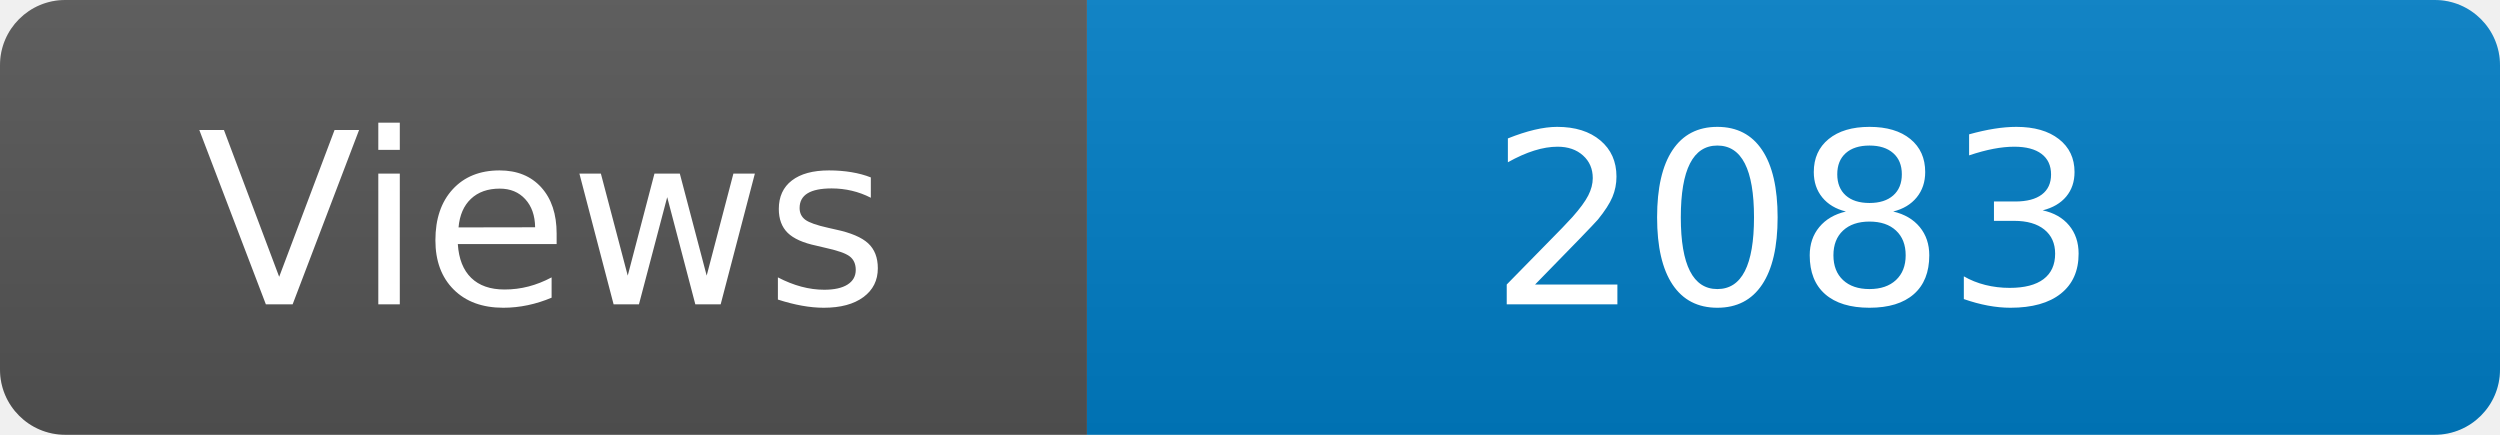
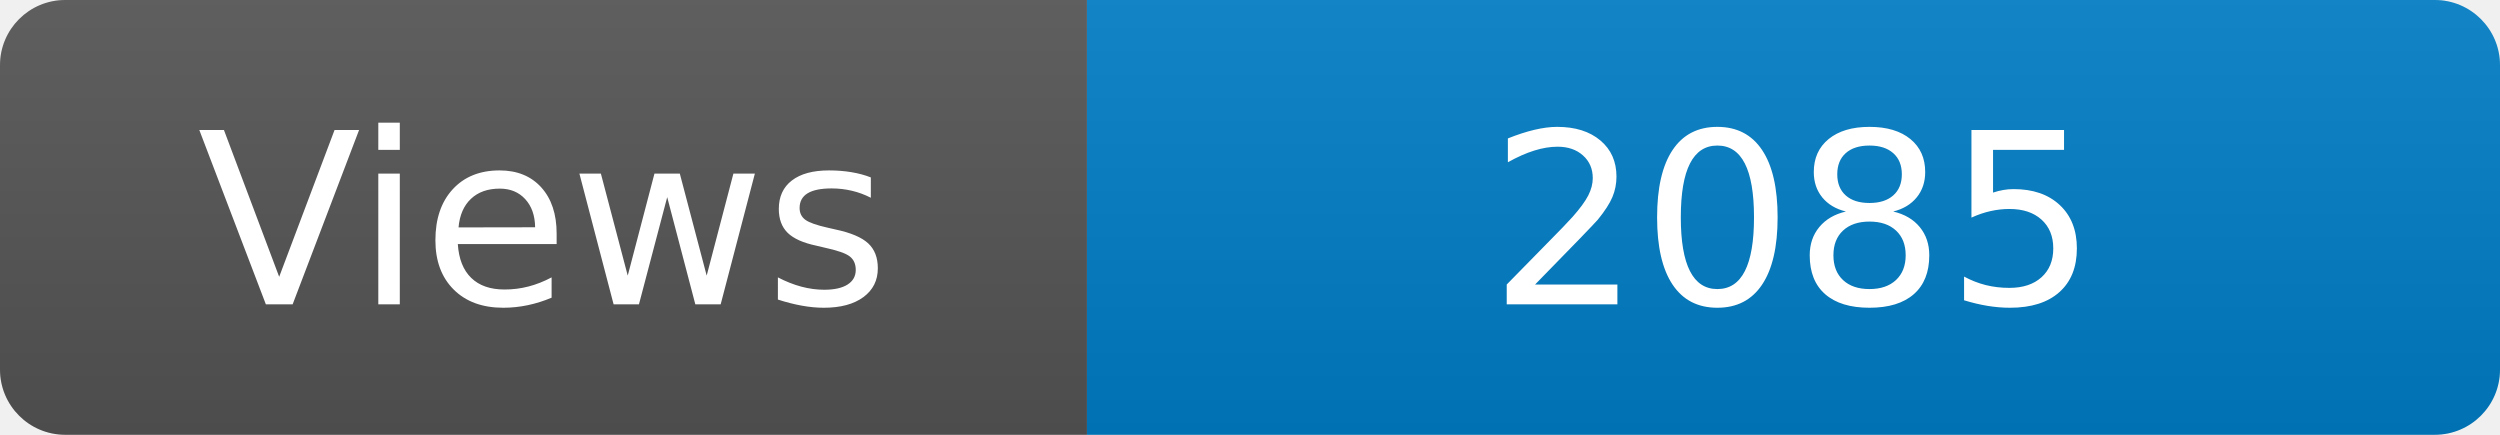
<svg xmlns="http://www.w3.org/2000/svg" width="115" height="20" role="img" aria-label="Maintained?: yes">
  <linearGradient id="s" x2="0" y2="100%">
    <stop offset="0" stop-color="#bbb" stop-opacity=".1" />
    <stop offset="1" stop-opacity=".1" />
  </linearGradient>
  <clipPath id="r">
    <rect width="115" height="20" rx="3" fill="#fff" />
  </clipPath>
  <g clip-path="url(#r)">
    <rect width="50" height="20" fill="#555" />
    <rect x="50" width="160" height="20" fill="#007ec6" />
    <rect width="115" height="20" fill="url(#s)" />
  </g>
  <g fill="#fff" text-anchor="middle" font-family="Verdana,Geneva,DejaVu Sans,sans-serif" font-size="110">
    <text x="250" y="140" transform="scale(.1)" fill="#fff">Views</text>
-     <text x="825" y="140" transform="scale(.1)" fill="#fff">2083</text>
+     <text x="825" y="140" transform="scale(.1)" fill="#fff">2085</text>
  </g>
</svg>
